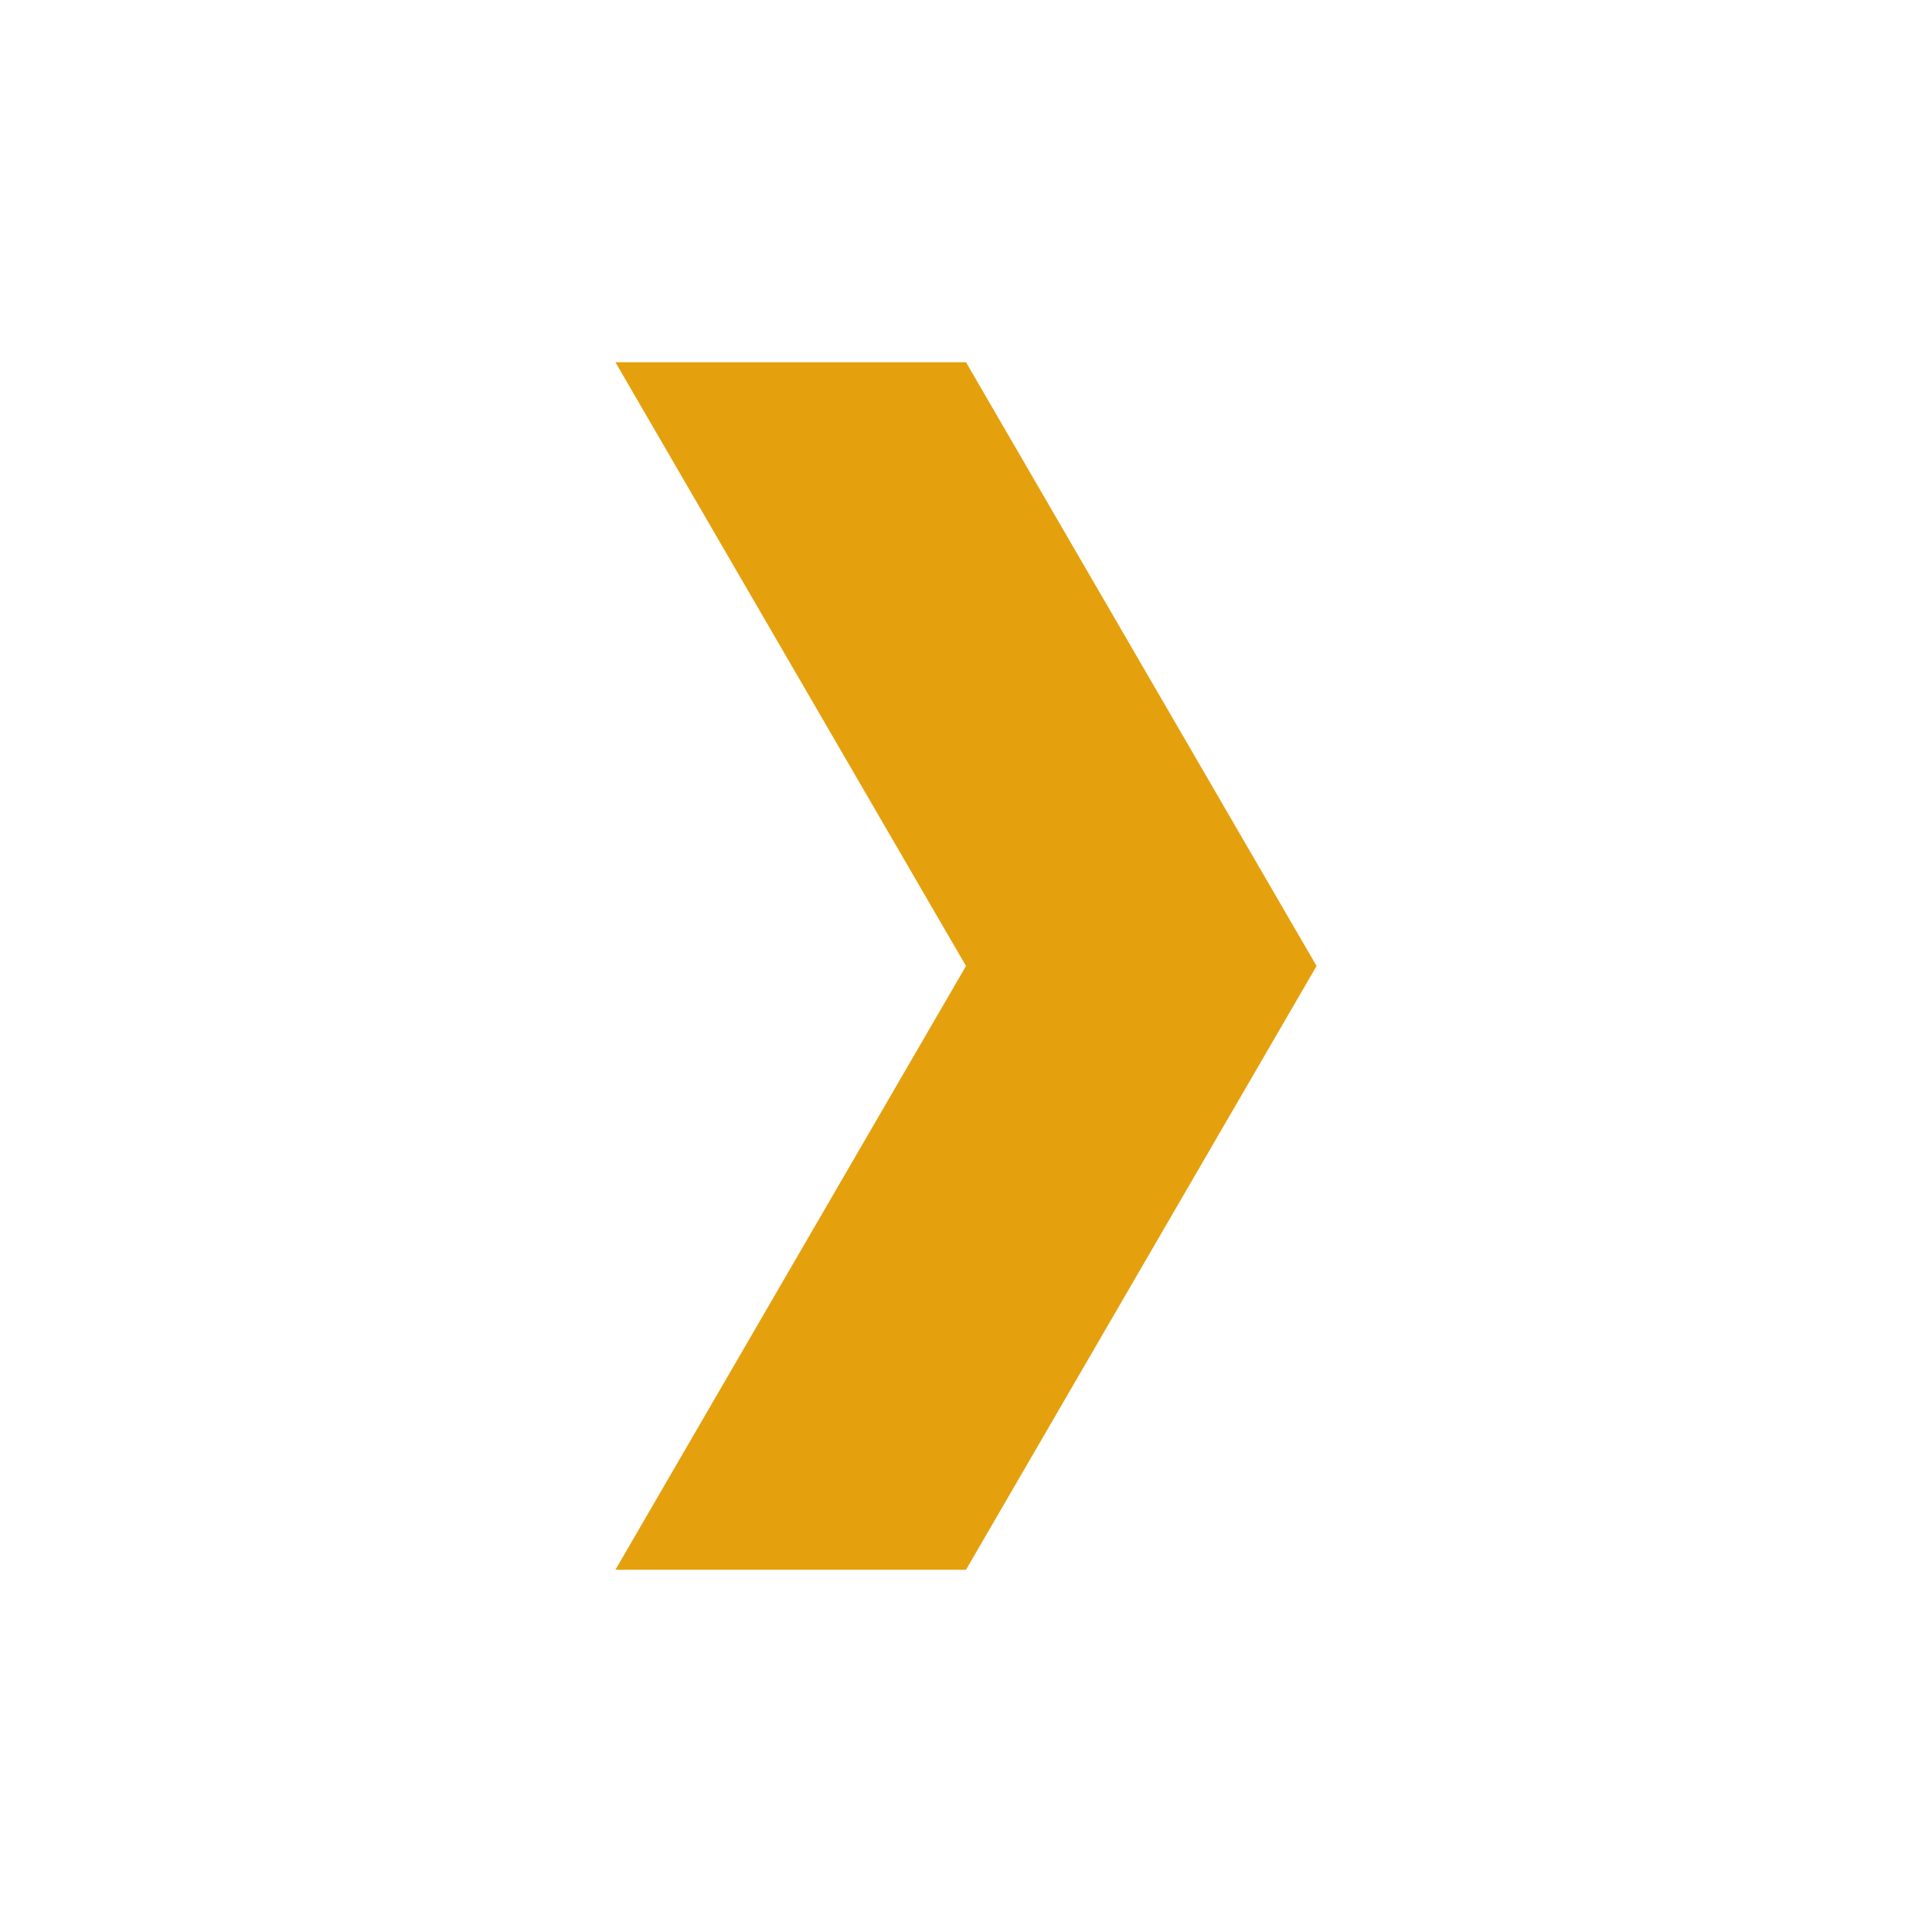
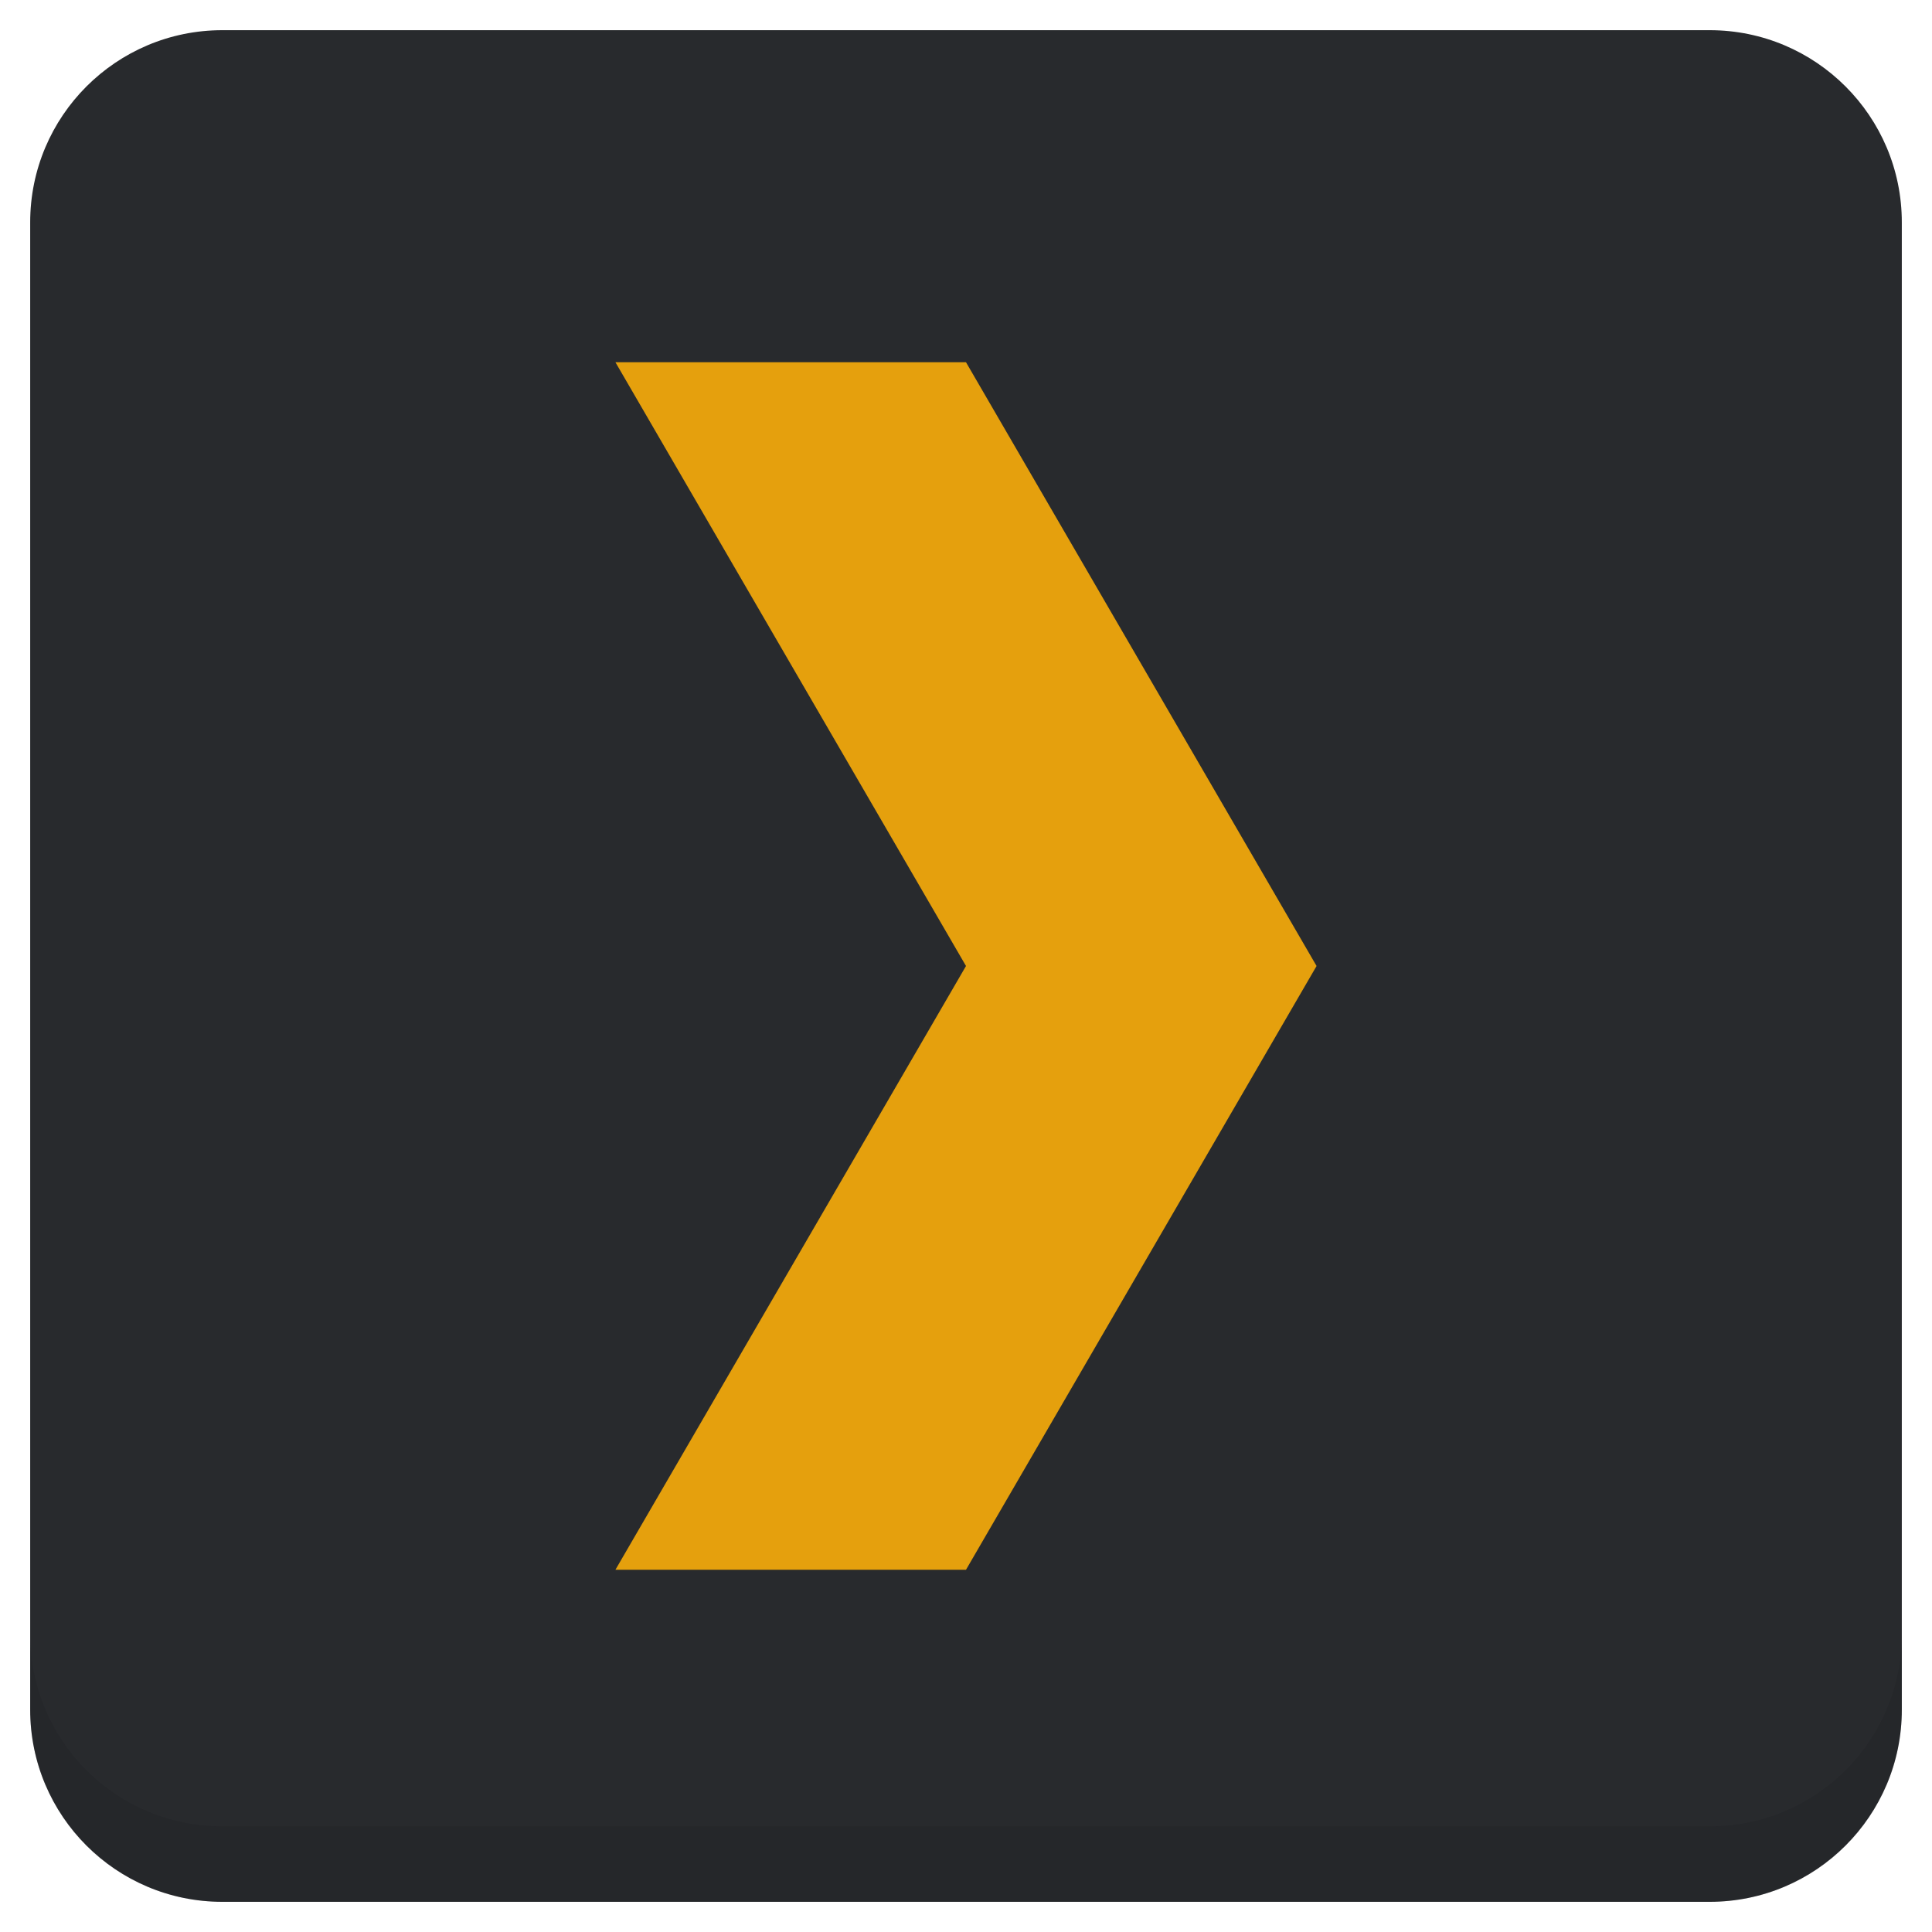
<svg xmlns="http://www.w3.org/2000/svg" xmlns:xlink="http://www.w3.org/1999/xlink" version="1.1" id="Layer_1" x="0px" y="0px" viewBox="0 0 256 256" enable-background="new 0 0 256 256" xml:space="preserve">
  <defs id="defs251">
    <clipPath id="b">
      <use width="100%" overflow="visible" xlink:href="#a" height="100%" id="use5" />
    </clipPath>
    <linearGradient x1="29.337" x2="81.837" y1="75.021" gradientUnits="userSpaceOnUse" y2="44.354" id="c">
      <stop id="stop10" offset="0" stop-opacity=".6" stop-color="#A52714" />
      <stop id="stop12" offset=".66" stop-opacity="0" stop-color="#A52714" />
    </linearGradient>
    <clipPath id="clipPath1232">
      <use width="100%" overflow="visible" xlink:href="#a" height="100%" id="use1230" />
    </clipPath>
    <clipPath id="clipPath1236">
      <use width="100%" overflow="visible" xlink:href="#a" height="100%" id="use1234" />
    </clipPath>
    <linearGradient x1="110.87" x2="52.538" y1="164.5" gradientUnits="userSpaceOnUse" y2="130.33" id="d">
      <stop id="stop23" offset="0" stop-opacity=".4" stop-color="#055524" />
      <stop id="stop25" offset=".33" stop-opacity="0" stop-color="#055524" />
    </linearGradient>
    <clipPath id="clipPath1244">
      <use width="100%" overflow="visible" xlink:href="#a" height="100%" id="use1242" />
    </clipPath>
    <clipPath id="clipPath1248">
      <use width="100%" overflow="visible" xlink:href="#a" height="100%" id="use1246" />
    </clipPath>
    <clipPath id="f">
      <use y="0" x="0" style="overflow:visible" id="use37" height="100%" xlink:href="#e" overflow="visible" width="100%" />
    </clipPath>
    <linearGradient x1="121.86" x2="136.55" y1="49.804" gradientUnits="userSpaceOnUse" y2="114.13" id="g">
      <stop id="stop42" offset="0" stop-opacity=".3" stop-color="#EA6100" />
      <stop id="stop44" offset=".66" stop-opacity="0" stop-color="#EA6100" />
    </linearGradient>
    <clipPath id="clipPath1258">
      <use width="100%" overflow="visible" xlink:href="#a" height="100%" id="use1256" />
    </clipPath>
    <clipPath id="clipPath1269">
      <use width="100%" overflow="visible" xlink:href="#a" height="100%" id="use1267" />
    </clipPath>
    <clipPath id="j">
      <use y="0" x="0" style="overflow:visible" id="use62" height="100%" xlink:href="#i" overflow="visible" width="100%" />
    </clipPath>
    <radialGradient id="l" gradientUnits="userSpaceOnUse" cy="55.948" cx="668.18" gradientTransform="translate(-576)" r="84.078">
      <stop stop-color="#3E2723" stop-opacity=".2" offset="0" id="stop73" />
      <stop stop-color="#3E2723" stop-opacity="0" offset="1" id="stop75" />
    </radialGradient>
    <clipPath id="clipPath1285">
      <use width="100%" overflow="visible" xlink:href="#a" height="100%" id="use1283" />
    </clipPath>
    <clipPath id="clipPath1289">
      <use width="100%" overflow="visible" xlink:href="#a" height="100%" id="use1287" />
    </clipPath>
    <clipPath id="n">
      <use y="0" x="0" style="overflow:visible" id="use83" height="100%" xlink:href="#m" overflow="visible" width="100%" />
    </clipPath>
    <radialGradient id="p" gradientUnits="userSpaceOnUse" cy="48.52" cx="597.88" gradientTransform="translate(-576)" r="78.044">
      <stop stop-color="#3E2723" stop-opacity=".2" offset="0" id="stop94" />
      <stop stop-color="#3E2723" stop-opacity="0" offset="1" id="stop96" />
    </radialGradient>
    <clipPath id="clipPath1305">
      <use width="100%" overflow="visible" xlink:href="#a" height="100%" id="use1303" />
    </clipPath>
    <radialGradient id="q" gradientUnits="userSpaceOnUse" cy="96.138" cx="671.84" gradientTransform="translate(-576)" r="87.87">
      <stop stop-color="#263238" stop-opacity=".2" offset="0" id="stop101" />
      <stop stop-color="#263238" stop-opacity="0" offset="1" id="stop103" />
    </radialGradient>
    <clipPath id="clipPath1312">
      <use width="100%" overflow="visible" xlink:href="#a" height="100%" id="use1310" />
    </clipPath>
    <clipPath id="clipPath1316">
      <use width="100%" overflow="visible" xlink:href="#a" height="100%" id="use1314" />
    </clipPath>
    <clipPath id="clipPath1320">
      <use width="100%" overflow="visible" xlink:href="#a" height="100%" id="use1318" />
    </clipPath>
    <clipPath id="clipPath1324">
      <use width="100%" overflow="visible" xlink:href="#a" height="100%" id="use1322" />
    </clipPath>
    <path d="m 8,184 h 83.77 l 38.88,-38.88 V 116 H 61.36 L 8,24.48 Z" id="e" />
    <path d="m 96,56 34.65,60 -38.88,68 H 184 V 56 Z" id="i" />
    <path d="M 21.97,8 V 48.34 L 61.36,116 96,56 h 88 V 8 Z" id="m" />
    <clipPath id="b-1">
      <use width="100%" overflow="visible" xlink:href="#a" height="100%" id="use5-7" />
    </clipPath>
    <clipPath id="clipPath1232-2">
      <use width="100%" overflow="visible" xlink:href="#a" height="100%" id="use1230-2" />
    </clipPath>
    <clipPath id="clipPath1236-6">
      <use width="100%" overflow="visible" xlink:href="#a" height="100%" id="use1234-1" />
    </clipPath>
    <clipPath id="clipPath1244-1">
      <use width="100%" overflow="visible" xlink:href="#a" height="100%" id="use1242-5" />
    </clipPath>
    <clipPath id="clipPath1248-9">
      <use width="100%" overflow="visible" xlink:href="#a" height="100%" id="use1246-4" />
    </clipPath>
    <clipPath id="f-9">
      <use y="0" x="0" style="overflow:visible" id="use37-0" height="100%" xlink:href="#e-8" overflow="visible" width="100%" />
    </clipPath>
    <clipPath id="clipPath1258-7">
      <use width="100%" overflow="visible" xlink:href="#a" height="100%" id="use1256-7" />
    </clipPath>
    <clipPath id="clipPath1269-1">
      <use width="100%" overflow="visible" xlink:href="#a" height="100%" id="use1267-1" />
    </clipPath>
    <clipPath id="j-5">
      <use y="0" x="0" style="overflow:visible" id="use62-9" height="100%" xlink:href="#i-5" overflow="visible" width="100%" />
    </clipPath>
    <radialGradient id="l-7" gradientUnits="userSpaceOnUse" cy="55.948" cx="668.18" gradientTransform="translate(-576)" r="84.078">
      <stop stop-color="#3E2723" stop-opacity=".2" offset="0" id="stop73-7" />
      <stop stop-color="#3E2723" stop-opacity="0" offset="1" id="stop75-6" />
    </radialGradient>
    <clipPath id="clipPath1285-7">
      <use width="100%" overflow="visible" xlink:href="#a" height="100%" id="use1283-3" />
    </clipPath>
    <clipPath id="clipPath1289-6">
      <use width="100%" overflow="visible" xlink:href="#a" height="100%" id="use1287-5" />
    </clipPath>
    <clipPath id="n-6">
      <use y="0" x="0" style="overflow:visible" id="use83-3" height="100%" xlink:href="#m-6" overflow="visible" width="100%" />
    </clipPath>
    <radialGradient id="p-9" gradientUnits="userSpaceOnUse" cy="48.52" cx="597.88" gradientTransform="translate(-576)" r="78.044">
      <stop stop-color="#3E2723" stop-opacity=".2" offset="0" id="stop94-4" />
      <stop stop-color="#3E2723" stop-opacity="0" offset="1" id="stop96-8" />
    </radialGradient>
    <clipPath id="clipPath1305-1">
      <use width="100%" overflow="visible" xlink:href="#a" height="100%" id="use1303-2" />
    </clipPath>
    <radialGradient id="q-9" gradientUnits="userSpaceOnUse" cy="96.138" cx="671.84" gradientTransform="translate(-576)" r="87.87">
      <stop stop-color="#263238" stop-opacity=".2" offset="0" id="stop101-3" />
      <stop stop-color="#263238" stop-opacity="0" offset="1" id="stop103-9" />
    </radialGradient>
    <clipPath id="clipPath1312-0">
      <use width="100%" overflow="visible" xlink:href="#a" height="100%" id="use1310-8" />
    </clipPath>
    <clipPath id="clipPath1316-8">
      <use width="100%" overflow="visible" xlink:href="#a" height="100%" id="use1314-5" />
    </clipPath>
    <clipPath id="clipPath1320-0">
      <use width="100%" overflow="visible" xlink:href="#a" height="100%" id="use1318-9" />
    </clipPath>
    <clipPath id="clipPath1324-6">
      <use width="100%" overflow="visible" xlink:href="#a" height="100%" id="use1322-3" />
    </clipPath>
    <path d="m 8,184 h 83.77 l 38.88,-38.88 V 116 H 61.36 L 8,24.48 Z" id="e-8" />
    <path d="m 96,56 34.65,60 -38.88,68 H 184 V 56 Z" id="i-5" />
    <path d="M 21.97,8 V 48.34 L 61.36,116 96,56 h 88 V 8 Z" id="m-6" />
    <radialGradient id="r" gradientUnits="userSpaceOnUse" cy="32.014" cx="34.286" gradientTransform="translate(-23.07961,-106.2699)" r="176.75">
      <stop stop-color="#fff" stop-opacity=".1" offset="0" id="stop130" />
      <stop stop-color="#fff" stop-opacity="0" offset="1" id="stop132" />
    </radialGradient>
    <clipPath id="b-0">
      <use y="0" x="0" style="overflow:visible" width="100%" overflow="visible" xlink:href="#a" height="100%" id="use5-5" />
    </clipPath>
    <clipPath id="clipPath963">
      <use y="0" x="0" style="overflow:visible" width="100%" overflow="visible" xlink:href="#a" height="100%" id="use961" />
    </clipPath>
    <clipPath id="clipPath967">
      <use y="0" x="0" style="overflow:visible" width="100%" overflow="visible" xlink:href="#a" height="100%" id="use965" />
    </clipPath>
    <radialGradient id="q-94" gradientUnits="userSpaceOnUse" cy="96.138" cx="671.84" gradientTransform="translate(-576)" r="87.87">
      <stop stop-color="#263238" stop-opacity=".2" offset="0" id="stop101-6" />
      <stop stop-color="#263238" stop-opacity="0" offset="1" id="stop103-92" />
    </radialGradient>
    <clipPath id="clipPath974">
      <use y="0" x="0" style="overflow:visible" width="100%" overflow="visible" xlink:href="#a" height="100%" id="use972" />
    </clipPath>
    <radialGradient id="p-2" gradientUnits="userSpaceOnUse" cy="48.52" cx="597.88" gradientTransform="translate(-576)" r="78.044">
      <stop stop-color="#3E2723" stop-opacity=".2" offset="0" id="stop94-47" />
      <stop stop-color="#3E2723" stop-opacity="0" offset="1" id="stop96-7" />
    </radialGradient>
    <clipPath id="clipPath981">
      <use y="0" x="0" style="overflow:visible" width="100%" overflow="visible" xlink:href="#a" height="100%" id="use979" />
    </clipPath>
    <clipPath id="clipPath985">
      <use y="0" x="0" style="overflow:visible" width="100%" overflow="visible" xlink:href="#a" height="100%" id="use983" />
    </clipPath>
    <clipPath id="n-5">
      <use width="100%" overflow="visible" xlink:href="#m-0" height="100%" id="use83-4" style="overflow:visible" x="0" y="0" />
    </clipPath>
    <radialGradient id="l-2" gradientUnits="userSpaceOnUse" cy="55.948" cx="668.18" gradientTransform="translate(-576)" r="84.078">
      <stop stop-color="#3E2723" stop-opacity=".2" offset="0" id="stop73-8" />
      <stop stop-color="#3E2723" stop-opacity="0" offset="1" id="stop75-9" />
    </radialGradient>
    <clipPath id="clipPath997">
      <use y="0" x="0" style="overflow:visible" width="100%" overflow="visible" xlink:href="#a" height="100%" id="use995" />
    </clipPath>
    <clipPath id="clipPath1001">
      <use y="0" x="0" style="overflow:visible" width="100%" overflow="visible" xlink:href="#a" height="100%" id="use999" />
    </clipPath>
    <clipPath id="j-3">
      <use width="100%" overflow="visible" xlink:href="#i-1" height="100%" id="use62-6" style="overflow:visible" x="0" y="0" />
    </clipPath>
    <clipPath id="clipPath1010">
      <use y="0" x="0" style="overflow:visible" width="100%" overflow="visible" xlink:href="#a" height="100%" id="use1008" />
    </clipPath>
    <clipPath id="clipPath1017">
      <use y="0" x="0" style="overflow:visible" width="100%" overflow="visible" xlink:href="#a" height="100%" id="use1015" />
    </clipPath>
    <clipPath id="f-0">
      <use width="100%" overflow="visible" xlink:href="#e-1" height="100%" id="use37-5" style="overflow:visible" x="0" y="0" />
    </clipPath>
    <clipPath id="clipPath1029">
      <use y="0" x="0" style="overflow:visible" width="100%" overflow="visible" xlink:href="#a" height="100%" id="use1027" />
    </clipPath>
    <clipPath id="clipPath1033">
      <use y="0" x="0" style="overflow:visible" width="100%" overflow="visible" xlink:href="#a" height="100%" id="use1031" />
    </clipPath>
    <clipPath id="clipPath1043">
      <use y="0" x="0" style="overflow:visible" width="100%" overflow="visible" xlink:href="#a" height="100%" id="use1041" />
    </clipPath>
    <clipPath id="clipPath1047">
      <use y="0" x="0" style="overflow:visible" width="100%" overflow="visible" xlink:href="#a" height="100%" id="use1045" />
    </clipPath>
    <path id="e-1" d="m 8,184 h 83.77 l 38.88,-38.88 V 116 H 61.36 L 8,24.48 Z" />
    <path id="i-1" d="m 96,56 34.65,60 -38.88,68 H 184 V 56 Z" />
    <path id="m-0" d="M 21.97,8 V 48.34 L 61.36,116 96,56 h 88 V 8 Z" />
    <circle r="88" cx="96" cy="96" id="a" />
    <path d="m8 184h83.77l38.88-38.88v-29.12h-69.29l-53.36-91.52z" id="e-6" />
    <path d="m96 56l34.65 60-38.88 68h92.23v-128z" id="i-2" />
    <path d="m21.97 8v40.34l39.39 67.66 34.64-60h88v-48z" id="m-8" />
    <defs id="defs1820">
      <path d="M 21.97,8 V 48.34 L 61.36,116 96,56 h 88 V 8 Z" id="path1928" />
    </defs>
    <clipPath id="n-7">
      <use id="use1822" height="100%" xlink:href="#m-8" overflow="visible" width="100%" style="overflow:visible" x="0" y="0" />
    </clipPath>
    <defs id="defs1799">
      <path d="m 96,56 34.65,60 -38.88,68 H 184 V 56 Z" id="path1918" />
    </defs>
    <clipPath id="j-6">
      <use id="use1801" height="100%" xlink:href="#i-2" overflow="visible" width="100%" style="overflow:visible" x="0" y="0" />
    </clipPath>
    <defs id="defs1774">
      <path d="m 8,184 h 83.77 l 38.88,-38.88 V 116 H 61.36 L 8,24.48 Z" id="path1902" />
    </defs>
    <clipPath id="f-06">
      <use id="use1776" height="100%" xlink:href="#e-6" overflow="visible" width="100%" style="overflow:visible" x="0" y="0" />
    </clipPath>
    <linearGradient x1="110.87" x2="52.538" y1="164.5" gradientUnits="userSpaceOnUse" y2="130.33" id="linearGradient1897">
      <stop id="stop1762" offset="0" stop-opacity=".4" stop-color="#055524" />
      <stop id="stop1764" offset=".33" stop-opacity="0" stop-color="#055524" />
    </linearGradient>
    <linearGradient x1="29.337" x2="81.837" y1="75.021" gradientUnits="userSpaceOnUse" y2="44.354" id="linearGradient1889">
      <stop id="stop1749" offset="0" stop-opacity=".6" stop-color="#A52714" />
      <stop id="stop1751" offset=".66" stop-opacity="0" stop-color="#A52714" />
    </linearGradient>
    <linearGradient id="linearGradient1910" y2="114.13" gradientUnits="userSpaceOnUse" y1="49.804" x2="136.55" x1="121.86">
      <stop stop-color="#EA6100" stop-opacity=".3" offset="0" id="stop1781" />
      <stop stop-color="#EA6100" stop-opacity="0" offset=".66" id="stop1783" />
    </linearGradient>
    <clipPath id="b-3">
      <use y="0" x="0" style="overflow:visible" width="100%" overflow="visible" xlink:href="#a" height="100%" id="use5-1" />
    </clipPath>
    <clipPath id="clipPath1024">
      <use y="0" x="0" style="overflow:visible" width="100%" overflow="visible" xlink:href="#a" height="100%" id="use1022" />
    </clipPath>
    <clipPath id="clipPath1028">
      <use y="0" x="0" style="overflow:visible" width="100%" overflow="visible" xlink:href="#a" height="100%" id="use1026" />
    </clipPath>
    <clipPath id="clipPath1035">
      <use y="0" x="0" style="overflow:visible" width="100%" overflow="visible" xlink:href="#a" height="100%" id="use1033" />
    </clipPath>
    <clipPath id="clipPath1039">
      <use y="0" x="0" style="overflow:visible" width="100%" overflow="visible" xlink:href="#a" height="100%" id="use1037" />
    </clipPath>
    <clipPath id="f-6">
      <use y="0" x="0" style="overflow:visible" id="use37-8" height="100%" xlink:href="#e-61" overflow="visible" width="100%" />
    </clipPath>
    <clipPath id="clipPath1048">
      <use y="0" x="0" style="overflow:visible" width="100%" overflow="visible" xlink:href="#a" height="100%" id="use1046" />
    </clipPath>
    <clipPath id="clipPath1058">
      <use y="0" x="0" style="overflow:visible" width="100%" overflow="visible" xlink:href="#a" height="100%" id="use1056" />
    </clipPath>
    <clipPath id="j-66">
      <use y="0" x="0" style="overflow:visible" id="use62-4" height="100%" xlink:href="#i-59" overflow="visible" width="100%" />
    </clipPath>
    <radialGradient id="l-9" gradientUnits="userSpaceOnUse" cy="55.948" cx="668.18" gradientTransform="translate(-576)" r="84.078">
      <stop stop-color="#3E2723" stop-opacity=".2" offset="0" id="stop73-5" />
      <stop stop-color="#3E2723" stop-opacity="0" offset="1" id="stop75-0" />
    </radialGradient>
    <clipPath id="clipPath1073">
      <use y="0" x="0" style="overflow:visible" width="100%" overflow="visible" xlink:href="#a" height="100%" id="use1071" />
    </clipPath>
    <clipPath id="clipPath1077">
      <use y="0" x="0" style="overflow:visible" width="100%" overflow="visible" xlink:href="#a" height="100%" id="use1075" />
    </clipPath>
    <clipPath id="n-4">
      <use y="0" x="0" style="overflow:visible" id="use83-8" height="100%" xlink:href="#m-4" overflow="visible" width="100%" />
    </clipPath>
    <radialGradient id="p-7" gradientUnits="userSpaceOnUse" cy="48.52" cx="597.88" gradientTransform="translate(-576)" r="78.044">
      <stop stop-color="#3E2723" stop-opacity=".2" offset="0" id="stop94-1" />
      <stop stop-color="#3E2723" stop-opacity="0" offset="1" id="stop96-72" />
    </radialGradient>
    <clipPath id="clipPath1092">
      <use y="0" x="0" style="overflow:visible" width="100%" overflow="visible" xlink:href="#a" height="100%" id="use1090" />
    </clipPath>
    <radialGradient id="q-7" gradientUnits="userSpaceOnUse" cy="96.138" cx="671.84" gradientTransform="translate(-576)" r="87.87">
      <stop stop-color="#263238" stop-opacity=".2" offset="0" id="stop101-2" />
      <stop stop-color="#263238" stop-opacity="0" offset="1" id="stop103-2" />
    </radialGradient>
    <clipPath id="clipPath1099">
      <use y="0" x="0" style="overflow:visible" width="100%" overflow="visible" xlink:href="#a" height="100%" id="use1097" />
    </clipPath>
    <clipPath id="clipPath1103">
      <use y="0" x="0" style="overflow:visible" width="100%" overflow="visible" xlink:href="#a" height="100%" id="use1101" />
    </clipPath>
    <clipPath id="clipPath1107">
      <use y="0" x="0" style="overflow:visible" width="100%" overflow="visible" xlink:href="#a" height="100%" id="use1105" />
    </clipPath>
    <clipPath id="clipPath1111">
      <use y="0" x="0" style="overflow:visible" width="100%" overflow="visible" xlink:href="#a" height="100%" id="use1109" />
    </clipPath>
    <radialGradient id="r-6" gradientUnits="userSpaceOnUse" cy="32.014" cx="34.286" gradientTransform="translate(-7,-7)" r="176.75">
      <stop stop-color="#fff" stop-opacity=".1" offset="0" id="stop130-1" />
      <stop stop-color="#fff" stop-opacity="0" offset="1" id="stop132-0" />
    </radialGradient>
    <path d="m 8,184 h 83.77 l 38.88,-38.88 V 116 H 61.36 L 8,24.48 Z" id="e-61" />
    <path d="m 96,56 34.65,60 -38.88,68 H 184 V 56 Z" id="i-59" />
    <path d="M 21.97,8 V 48.34 L 61.36,116 96,56 h 88 V 8 Z" id="m-4" />
    <clipPath id="b-9">
      <use y="0" x="0" style="overflow:visible" width="100%" overflow="visible" xlink:href="#a" height="100%" id="use5-0" />
    </clipPath>
    <clipPath id="clipPath1024-7">
      <use y="0" x="0" style="overflow:visible" width="100%" overflow="visible" xlink:href="#a" height="100%" id="use1022-7" />
    </clipPath>
    <clipPath id="clipPath1028-1">
      <use y="0" x="0" style="overflow:visible" width="100%" overflow="visible" xlink:href="#a" height="100%" id="use1026-1" />
    </clipPath>
    <clipPath id="clipPath1035-7">
      <use y="0" x="0" style="overflow:visible" width="100%" overflow="visible" xlink:href="#a" height="100%" id="use1033-7" />
    </clipPath>
    <clipPath id="clipPath1039-6">
      <use y="0" x="0" style="overflow:visible" width="100%" overflow="visible" xlink:href="#a" height="100%" id="use1037-7" />
    </clipPath>
    <clipPath id="f-3">
      <use y="0" x="0" style="overflow:visible" id="use37-6" height="100%" xlink:href="#e-9" overflow="visible" width="100%" />
    </clipPath>
    <clipPath id="clipPath1048-3">
      <use y="0" x="0" style="overflow:visible" width="100%" overflow="visible" xlink:href="#a" height="100%" id="use1046-9" />
    </clipPath>
    <clipPath id="clipPath1058-4">
      <use y="0" x="0" style="overflow:visible" width="100%" overflow="visible" xlink:href="#a" height="100%" id="use1056-8" />
    </clipPath>
    <clipPath id="j-1">
      <use y="0" x="0" style="overflow:visible" id="use62-2" height="100%" xlink:href="#i-6" overflow="visible" width="100%" />
    </clipPath>
    <radialGradient id="l-93" gradientUnits="userSpaceOnUse" cy="55.948" cx="668.18" gradientTransform="translate(-576)" r="84.078">
      <stop stop-color="#3E2723" stop-opacity=".2" offset="0" id="stop73-9" />
      <stop stop-color="#3E2723" stop-opacity="0" offset="1" id="stop75-08" />
    </radialGradient>
    <clipPath id="clipPath1073-8">
      <use y="0" x="0" style="overflow:visible" width="100%" overflow="visible" xlink:href="#a" height="100%" id="use1071-5" />
    </clipPath>
    <clipPath id="clipPath1077-0">
      <use y="0" x="0" style="overflow:visible" width="100%" overflow="visible" xlink:href="#a" height="100%" id="use1075-9" />
    </clipPath>
    <clipPath id="n-63">
      <use y="0" x="0" style="overflow:visible" id="use83-85" height="100%" xlink:href="#m-2" overflow="visible" width="100%" />
    </clipPath>
    <radialGradient id="p-6" gradientUnits="userSpaceOnUse" cy="48.52" cx="597.88" gradientTransform="translate(-576)" r="78.044">
      <stop stop-color="#3E2723" stop-opacity=".2" offset="0" id="stop94-11" />
      <stop stop-color="#3E2723" stop-opacity="0" offset="1" id="stop96-5" />
    </radialGradient>
    <clipPath id="clipPath1092-9">
      <use y="0" x="0" style="overflow:visible" width="100%" overflow="visible" xlink:href="#a" height="100%" id="use1090-8" />
    </clipPath>
    <radialGradient id="q-4" gradientUnits="userSpaceOnUse" cy="96.138" cx="671.84" gradientTransform="translate(-576)" r="87.87">
      <stop stop-color="#263238" stop-opacity=".2" offset="0" id="stop101-8" />
      <stop stop-color="#263238" stop-opacity="0" offset="1" id="stop103-1" />
    </radialGradient>
    <clipPath id="clipPath1099-0">
      <use y="0" x="0" style="overflow:visible" width="100%" overflow="visible" xlink:href="#a" height="100%" id="use1097-3" />
    </clipPath>
    <clipPath id="clipPath1103-0">
      <use y="0" x="0" style="overflow:visible" width="100%" overflow="visible" xlink:href="#a" height="100%" id="use1101-4" />
    </clipPath>
    <clipPath id="clipPath1107-4">
      <use y="0" x="0" style="overflow:visible" width="100%" overflow="visible" xlink:href="#a" height="100%" id="use1105-4" />
    </clipPath>
    <clipPath id="clipPath1111-4">
      <use y="0" x="0" style="overflow:visible" width="100%" overflow="visible" xlink:href="#a" height="100%" id="use1109-7" />
    </clipPath>
    <radialGradient id="r-63" gradientUnits="userSpaceOnUse" cy="32.014" cx="34.286" gradientTransform="translate(-7,-7)" r="176.75">
      <stop stop-color="#fff" stop-opacity=".1" offset="0" id="stop130-17" />
      <stop stop-color="#fff" stop-opacity="0" offset="1" id="stop132-5" />
    </radialGradient>
    <path d="m 8,184 h 83.77 l 38.88,-38.88 V 116 H 61.36 L 8,24.48 Z" id="e-9" />
    <path d="m 96,56 34.65,60 -38.88,68 H 184 V 56 Z" id="i-6" />
    <path d="M 21.97,8 V 48.34 L 61.36,116 96,56 h 88 V 8 Z" id="m-2" />
  </defs>
-   <g id="layer3" style="display:none">
+   <g id="layer3" style="display:inline">
    <rect style="display:inline;fill:#282a2d;fill-opacity:1;stroke-width:1.418" id="rect1101" width="248" height="248" x="4" y="4" ry="25.456" />
  </g>
-   <g id="layer2" style="display:none">
+   <g id="layer2" style="display:inline">
    <path style="display:inline;opacity:0.5;fill:#17171d;fill-opacity:0.392;stroke-width:1.418" d="m 4,216.545 v 10 C 4,240.647 15.353,252 29.455,252 H 226.545 C 240.647,252 252,240.647 252,226.545 v -10 C 252,230.647 240.647,242 226.545,242 H 29.455 C 15.353,242 4,230.647 4,216.545 Z" id="rect1101-3" />
  </g>
  <g id="layer4" style="display:none">
    <circle style="fill:#282a2d;fill-opacity:1;stroke:none;stroke-width:2.74;stroke-miterlimit:4;stroke-dasharray:none;stroke-opacity:1" id="path1090" cx="128" cy="128" r="124" />
  </g>
  <g id="layer6" style="display:none">
    <g id="g2548" style="display:inline" transform="translate(-2.960187,1.58543)">
      <path d="m 256.36,128.415 c 0,-33.9 -13.5,-64.5 -35.4,-86.9 -0.4,-0.3 -0.7,-0.7 -1.1,-1 21.3,22.3 34.5,52.6 34.5,86 0,68.5 -55.2,124 -123.4,124 -32.9,0 -62.9,-13 -85,-34.1 0.3,0.3 0.6,0.6 0.9,0.9 22.2,21.7 52.6,35.1 86,35.1 68.2,0 123.5,-55.5 123.5,-124 z" id="path238" style="display:inline;opacity:0.1" />
      <path d="m 219.86,40.415 c -0.7,-0.6 -1.4,-1.3 -2,-1.9 -0.7,-0.6 -1.4,-1.2 -2.1,-1.9 19.1,21.8 30.7,50.5 30.7,81.8 0,68.5 -55.2,124 -123.4,124 -30.9,0 -59.2,-11.4 -80.9,-30.3 0.6,0.7 1.2,1.4 1.9,2.1 0.6,0.7 1.3,1.4 1.9,2 22.1,21.1 52.1,34.1 85,34.1 68.2,0 123.4,-55.5 123.4,-124 0,-33.3 -13.1,-63.6 -34.5,-85.9 z" id="path240" style="display:inline;opacity:0.2" />
      <path d="m 220.96,41.515 c 21.9,22.4 35.4,53.1 35.4,86.9 0,68.5 -55.2,124 -123.4,124 -33.5,0 -63.8,-13.4 -86,-35.1 22.4,22.9 53.6,37.1 88,37.1 68.2,0 123.4,-55.5 123.4,-124 -0.1,-34.9 -14.4,-66.4 -37.4,-88.9 z" id="path236" style="display:inline;opacity:0.05" />
    </g>
  </g>
  <g id="layer1">
    <path style="fill:#e5a00d;stroke-width:0.43" d="M 128,48 H 81.548 L 128,128 81.548,208 H 128 l 46.452,-80 z" id="path4" />
  </g>
</svg>
